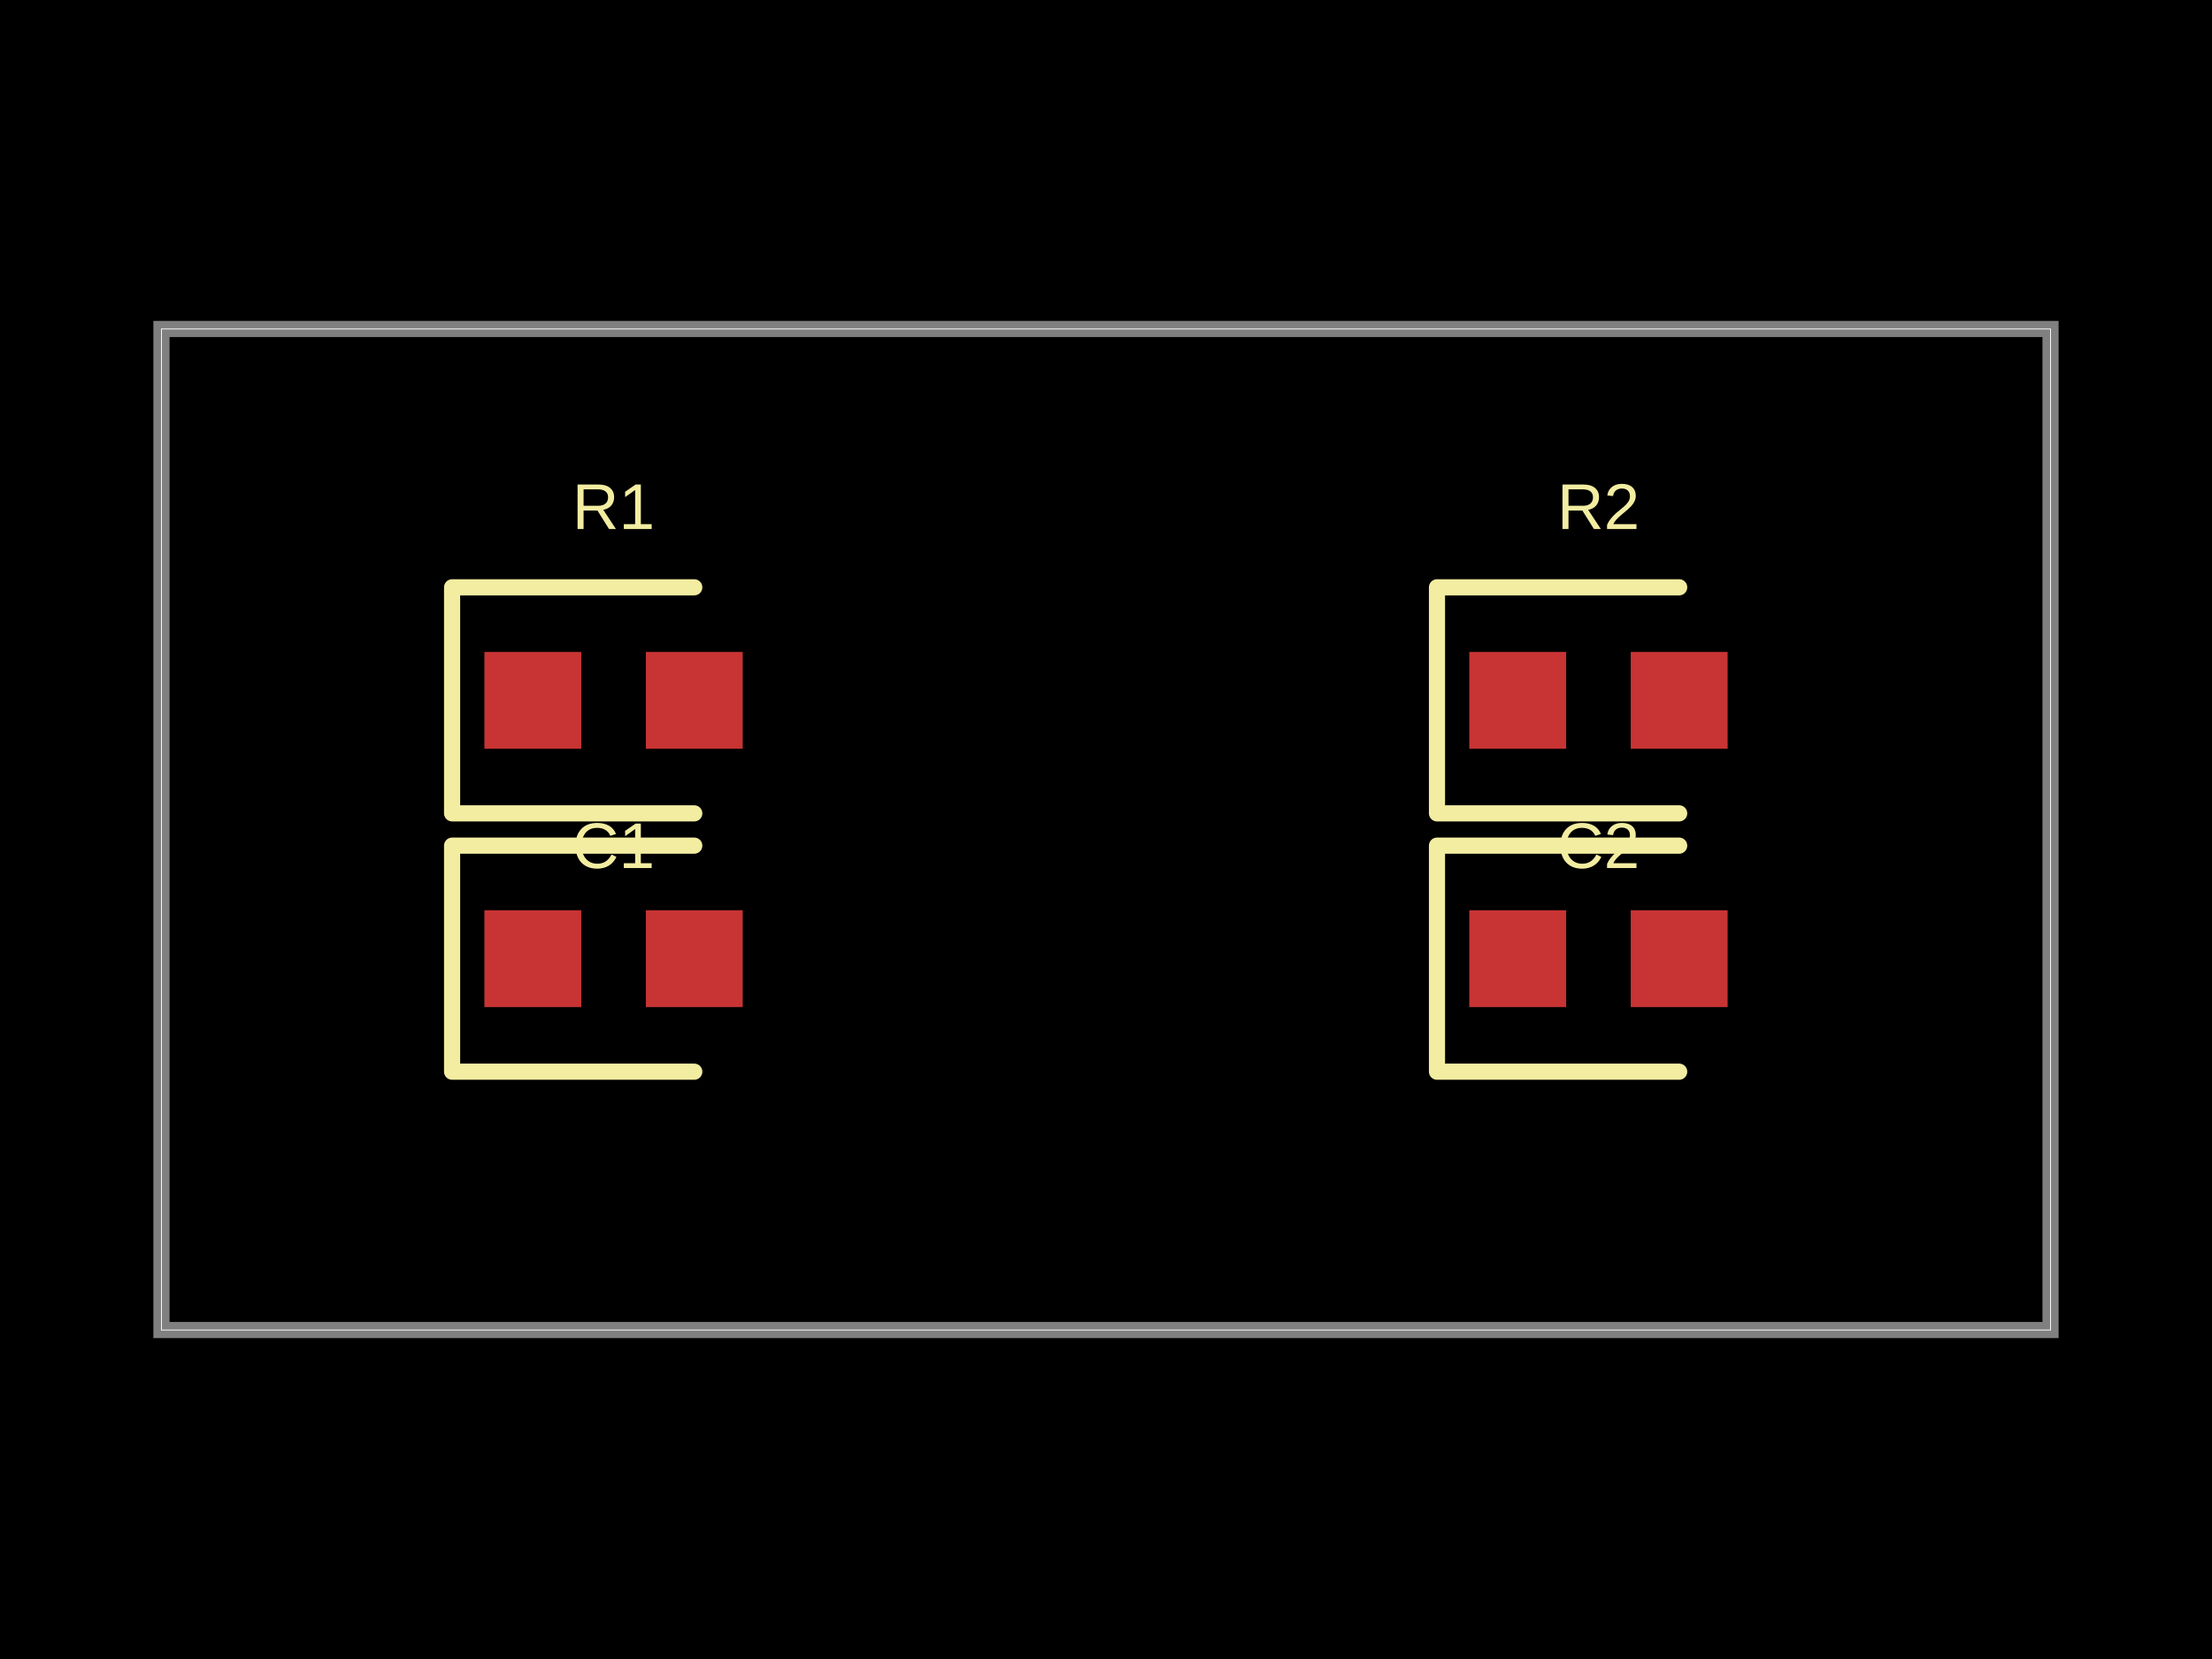
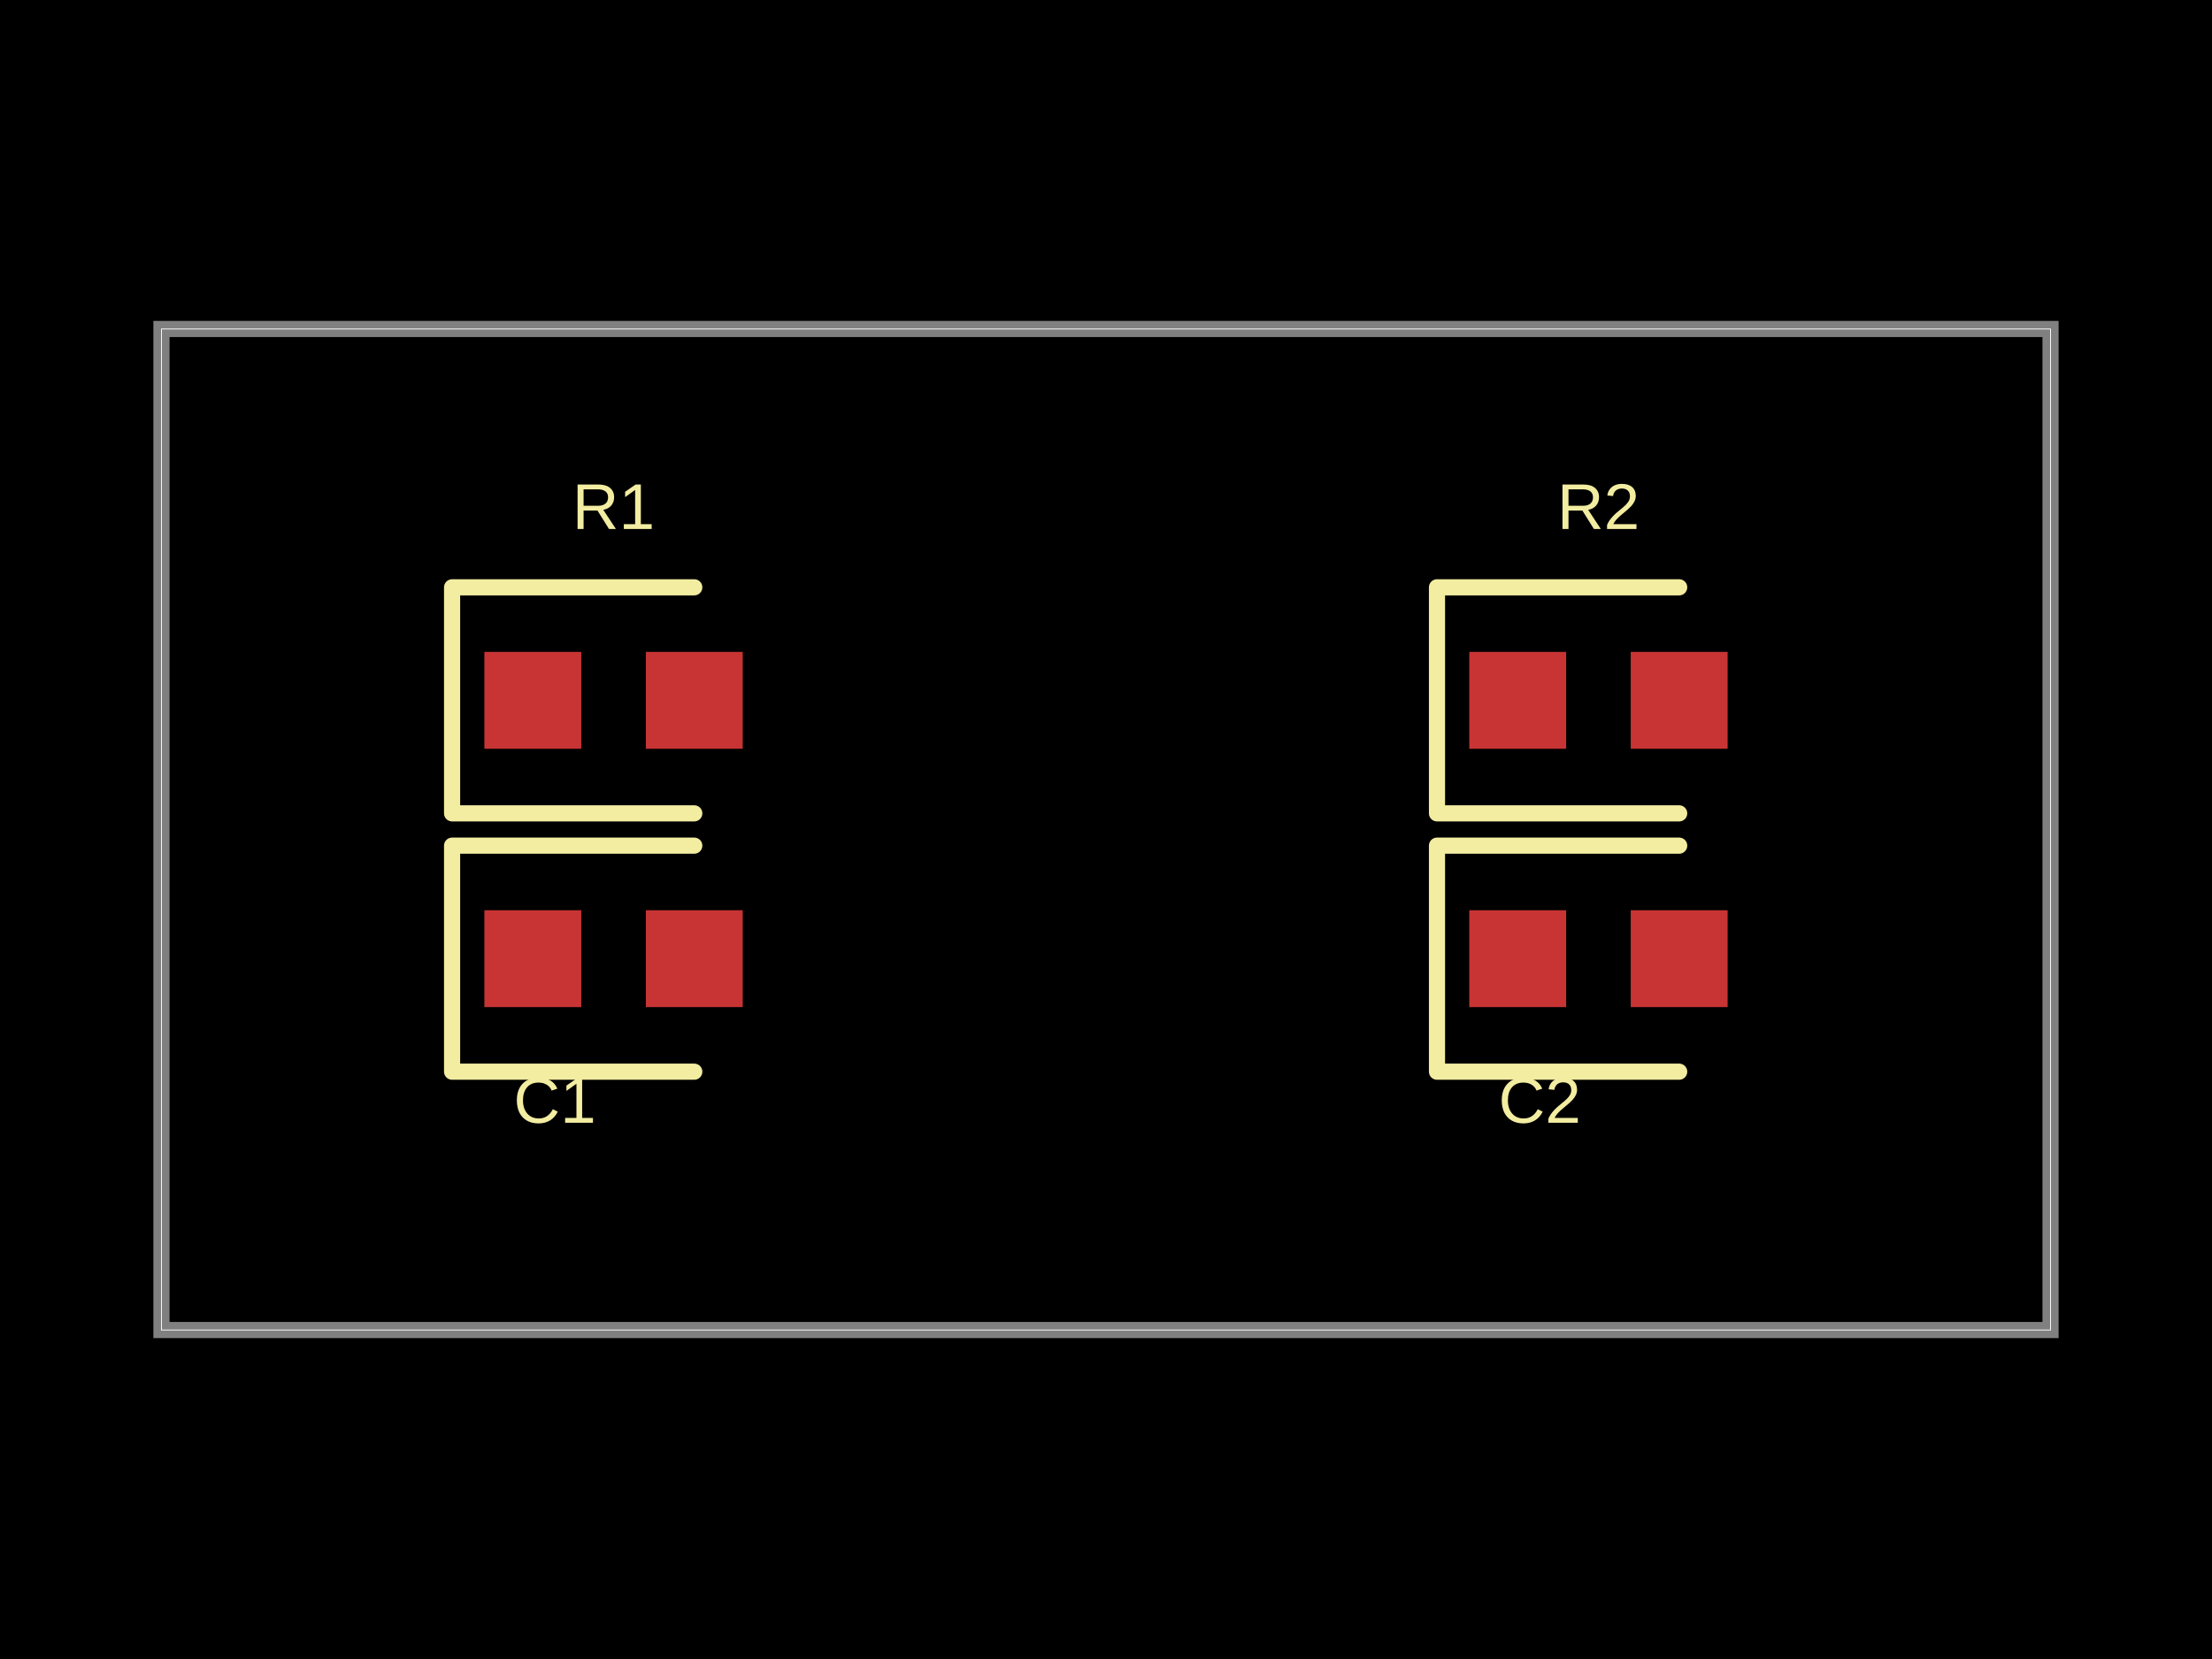
- <svg xmlns="http://www.w3.org/2000/svg" width="800" height="600" data-software-used-string="@tscircuit/core@0.0.673">
+ <svg xmlns="http://www.w3.org/2000/svg" width="800" height="600" data-software-used-string="@tscircuit/core@0.0.675">
  <style />
  <rect class="boundary" x="0" y="0" fill="#000" width="800" height="600" />
  <rect class="pcb-boundary" fill="none" stroke="#fff" stroke-width="0.3" x="58.394" y="118.978" width="683.212" height="362.044" />
  <path class="pcb-board" d="M 58.394 481.022 L 741.606 481.022 L 741.606 118.978 L 58.394 118.978 Z" fill="none" stroke="rgba(255, 255, 255, 0.5)" stroke-width="5.839" />
  <rect class="pcb-pad" fill="rgb(200, 52, 52)" x="175.182" y="235.766" width="35.036" height="35.036" data-layer="top" />
  <rect class="pcb-pad" fill="rgb(200, 52, 52)" x="233.577" y="235.766" width="35.036" height="35.036" data-layer="top" />
  <rect class="pcb-pad" fill="rgb(200, 52, 52)" x="175.182" y="329.197" width="35.036" height="35.036" data-layer="top" />
  <rect class="pcb-pad" fill="rgb(200, 52, 52)" x="233.577" y="329.197" width="35.036" height="35.036" data-layer="top" />
  <rect class="pcb-pad" fill="rgb(200, 52, 52)" x="531.387" y="235.766" width="35.036" height="35.036" data-layer="top" />
  <rect class="pcb-pad" fill="rgb(200, 52, 52)" x="589.781" y="235.766" width="35.036" height="35.036" data-layer="top" />
  <rect class="pcb-pad" fill="rgb(200, 52, 52)" x="531.387" y="329.197" width="35.036" height="35.036" data-layer="top" />
  <rect class="pcb-pad" fill="rgb(200, 52, 52)" x="589.781" y="329.197" width="35.036" height="35.036" data-layer="top" />
  <path class="pcb-silkscreen pcb-silkscreen-top" d="M 251.095 212.409 L 163.504 212.409 L 163.504 294.161 L 251.095 294.161" fill="none" stroke="#f2eda1" stroke-width="5.839" stroke-linecap="round" stroke-linejoin="round" data-pcb-component-id="pcb_component_0" data-pcb-silkscreen-path-id="pcb_silkscreen_path_0" />
  <path class="pcb-silkscreen pcb-silkscreen-top" d="M 251.095 305.839 L 163.504 305.839 L 163.504 387.591 L 251.095 387.591" fill="none" stroke="#f2eda1" stroke-width="5.839" stroke-linecap="round" stroke-linejoin="round" data-pcb-component-id="pcb_component_1" data-pcb-silkscreen-path-id="pcb_silkscreen_path_1" />
  <path class="pcb-silkscreen pcb-silkscreen-top" d="M 607.299 212.409 L 519.708 212.409 L 519.708 294.161 L 607.299 294.161" fill="none" stroke="#f2eda1" stroke-width="5.839" stroke-linecap="round" stroke-linejoin="round" data-pcb-component-id="pcb_component_2" data-pcb-silkscreen-path-id="pcb_silkscreen_path_2" />
  <path class="pcb-silkscreen pcb-silkscreen-top" d="M 607.299 305.839 L 519.708 305.839 L 519.708 387.591 L 607.299 387.591" fill="none" stroke="#f2eda1" stroke-width="5.839" stroke-linecap="round" stroke-linejoin="round" data-pcb-component-id="pcb_component_3" data-pcb-silkscreen-path-id="pcb_silkscreen_path_3" />
  <text x="0" y="0" dx="0" dy="0" fill="#f2eda1" font-family="Arial, sans-serif" font-size="23.358" text-anchor="middle" dominant-baseline="central" transform="matrix(1,0,0,1,221.8978,183.2117)" class="pcb-silkscreen-text pcb-silkscreen-top" data-pcb-silkscreen-text-id="pcb_component_0" stroke="none">R1</text>
-   <text x="0" y="0" dx="0" dy="0" fill="#f2eda1" font-family="Arial, sans-serif" font-size="23.358" text-anchor="middle" dominant-baseline="central" transform="matrix(1,0,0,1,221.8978,305.8394)" class="pcb-silkscreen-text pcb-silkscreen-top" data-pcb-silkscreen-text-id="pcb_component_1" stroke="none">C1</text>
+   <text x="0" y="0" dx="0" dy="0" fill="#f2eda1" font-family="Arial, sans-serif" font-size="23.358" text-anchor="middle" dominant-baseline="central" transform="matrix(1,0,0,1,200.6687,397.967)" class="pcb-silkscreen-text pcb-silkscreen-top" data-pcb-silkscreen-text-id="pcb_component_1" stroke="none">C1</text>
  <text x="0" y="0" dx="0" dy="0" fill="#f2eda1" font-family="Arial, sans-serif" font-size="23.358" text-anchor="middle" dominant-baseline="central" transform="matrix(1,0,0,1,578.1022,183.2117)" class="pcb-silkscreen-text pcb-silkscreen-top" data-pcb-silkscreen-text-id="pcb_component_2" stroke="none">R2</text>
-   <text x="0" y="0" dx="0" dy="0" fill="#f2eda1" font-family="Arial, sans-serif" font-size="23.358" text-anchor="middle" dominant-baseline="central" transform="matrix(1,0,0,1,578.1022,305.8394)" class="pcb-silkscreen-text pcb-silkscreen-top" data-pcb-silkscreen-text-id="pcb_component_3" stroke="none">C2</text>
+   <text x="0" y="0" dx="0" dy="0" fill="#f2eda1" font-family="Arial, sans-serif" font-size="23.358" text-anchor="middle" dominant-baseline="central" transform="matrix(1,0,0,1,556.873,397.967)" class="pcb-silkscreen-text pcb-silkscreen-top" data-pcb-silkscreen-text-id="pcb_component_3" stroke="none">C2</text>
</svg>
